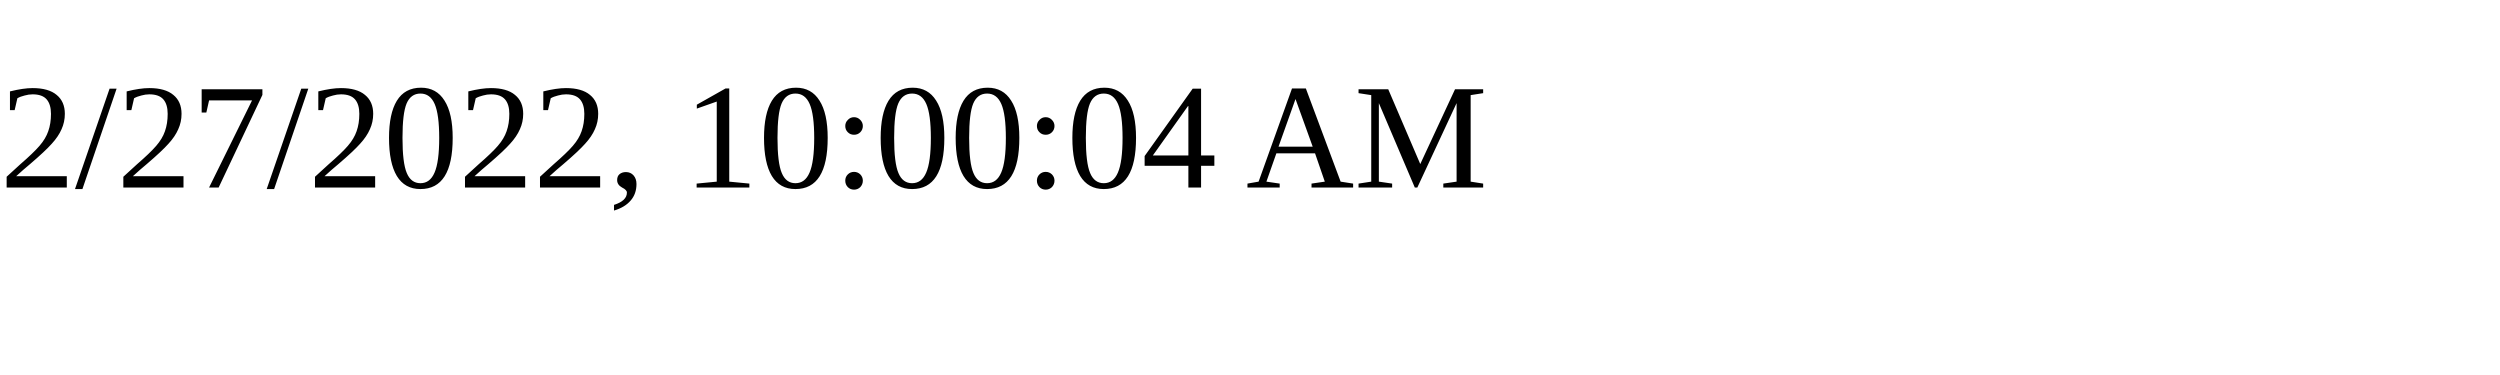
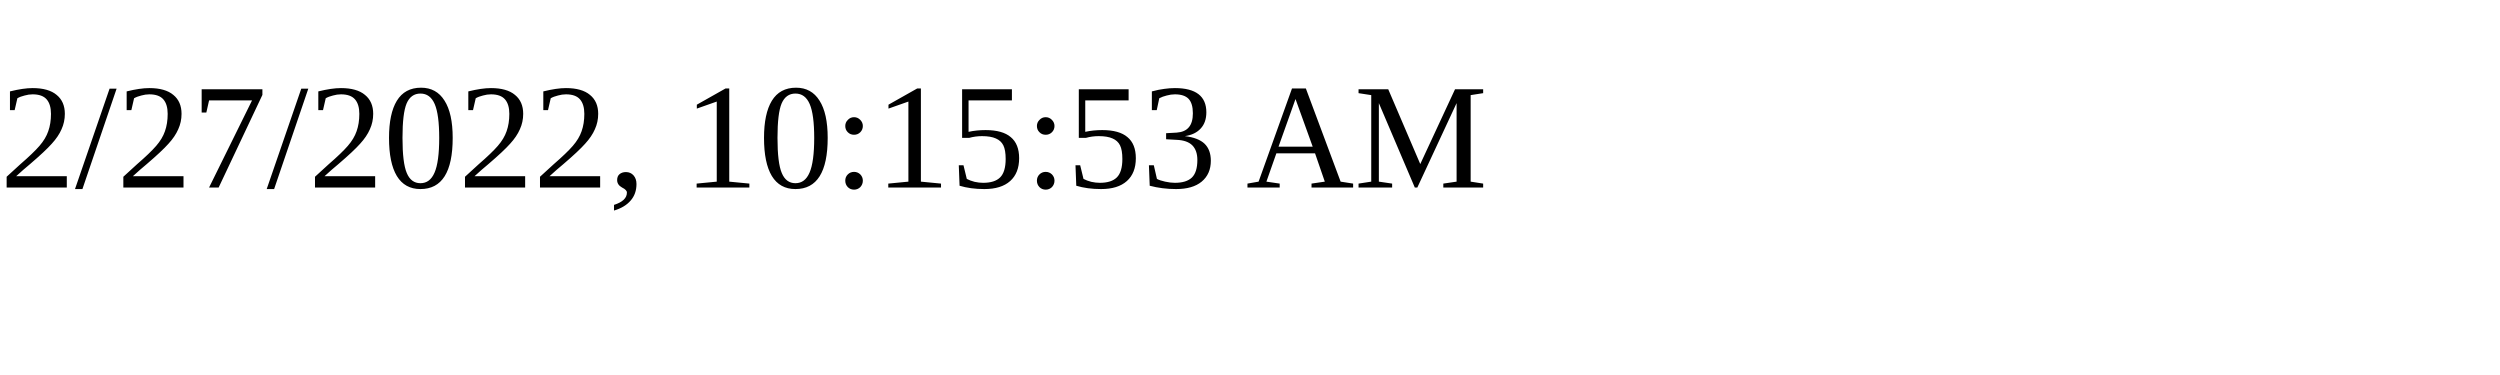
<svg xmlns="http://www.w3.org/2000/svg" height="30" width="200">
-   <text x="0" y="15">2/27/2022, 10:00:04 AM</text>
+   <text x="0" y="15">2/27/2022, 10:15:53 AM</text>
</svg>
